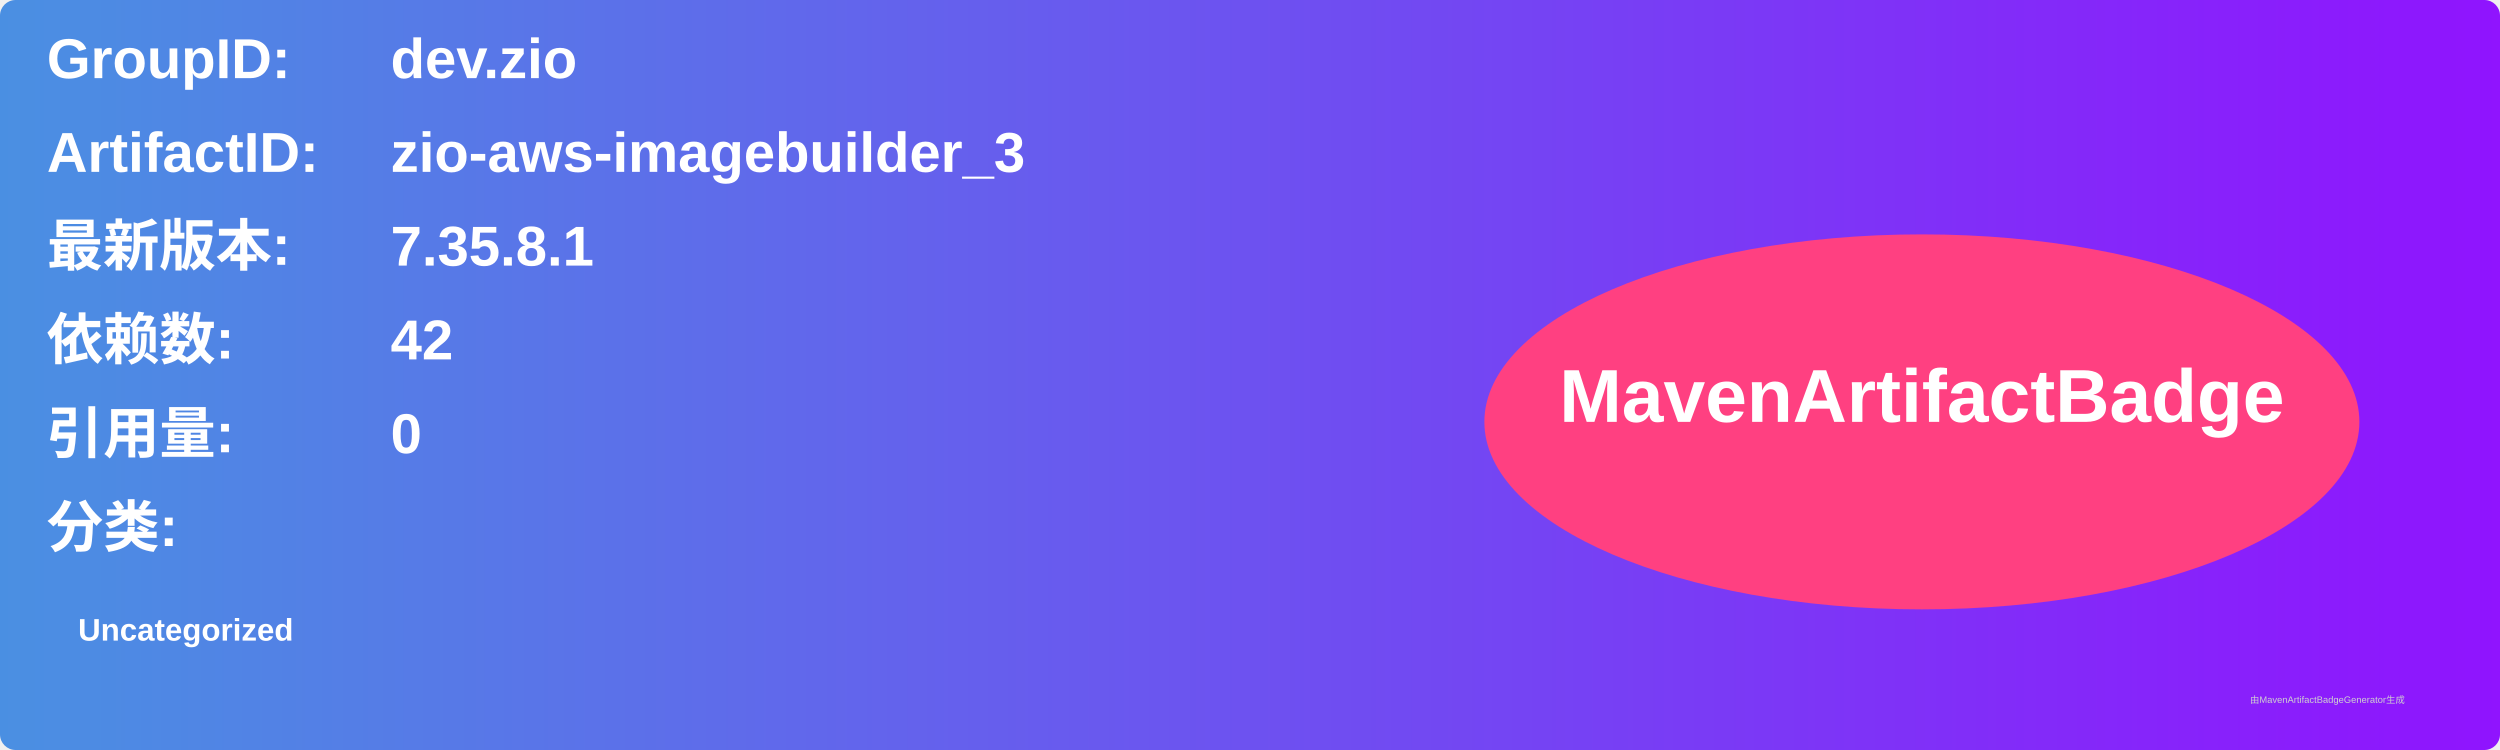
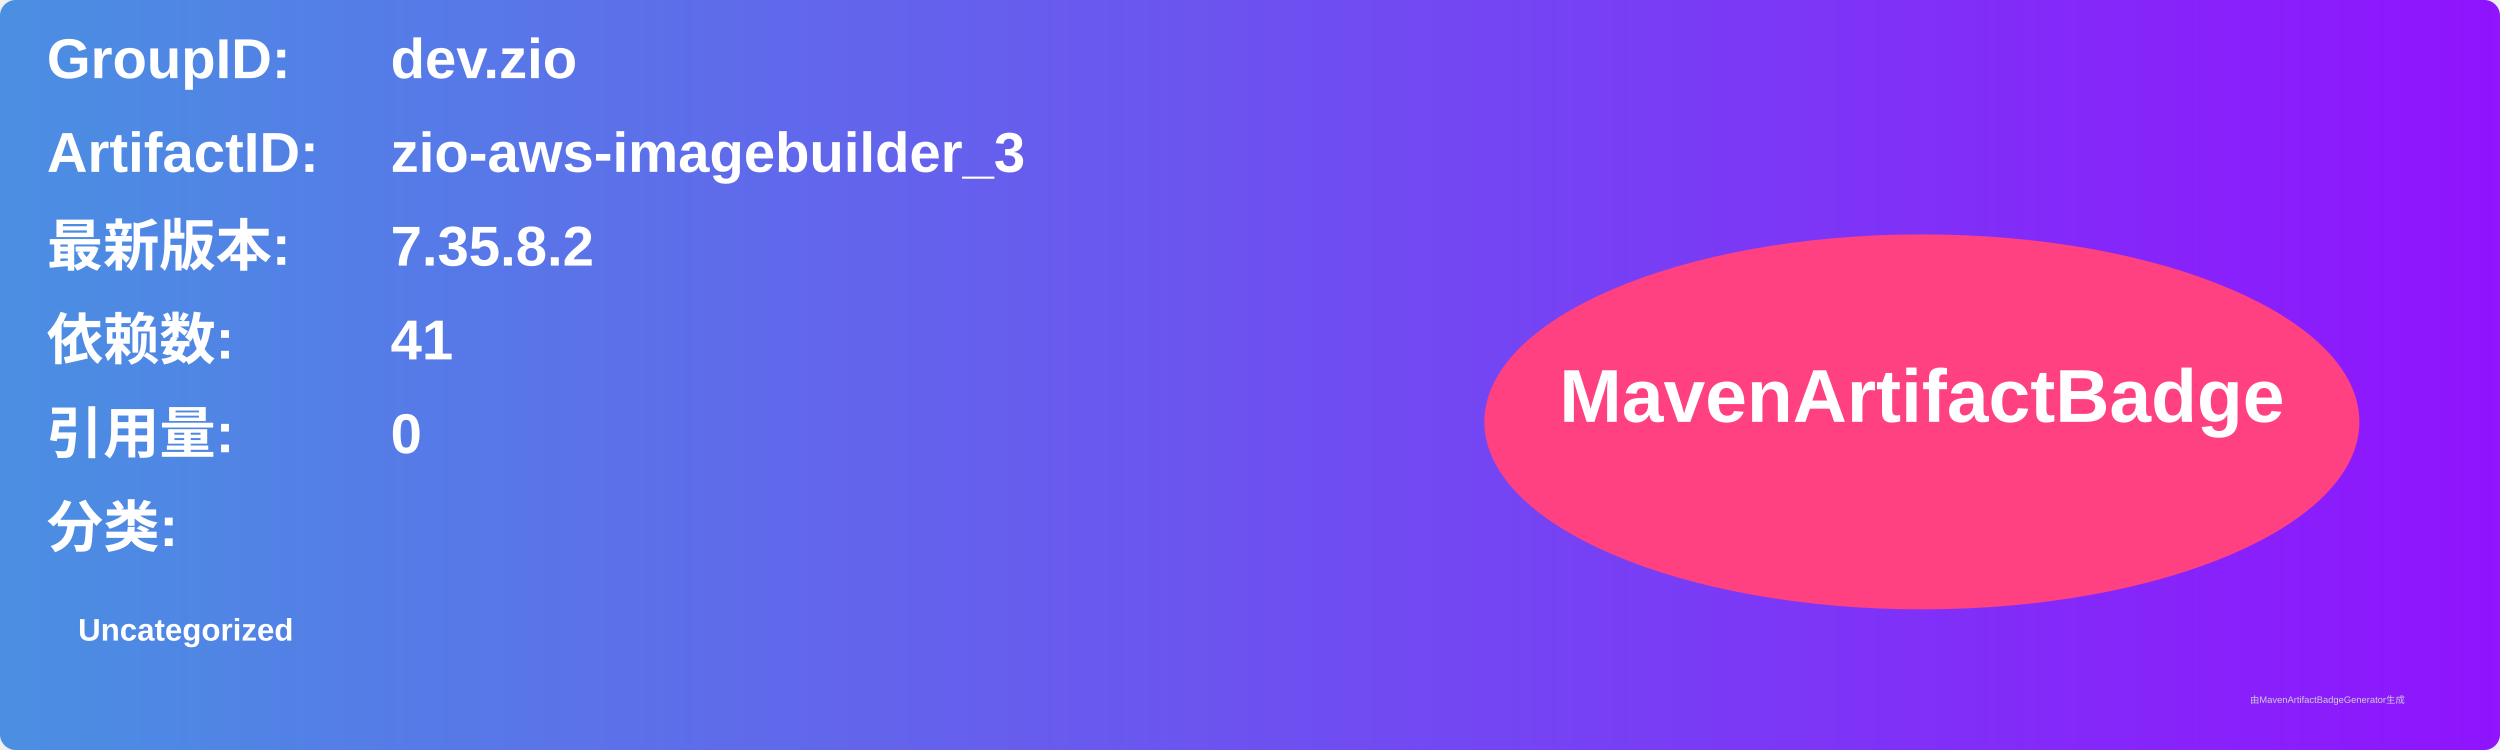
<svg xmlns="http://www.w3.org/2000/svg" width="800" height="240" viewBox="0 0 800 240">
  <linearGradient id="grad" x1="0%" y1="0%" x2="100%" y2="0%">
    <stop offset="0%" stop-color="#4a90e2" />
    <stop offset="100%" stop-color="#9013fe" />
  </linearGradient>
  <rect width="100%" height="100%" rx="5" ry="5" fill="url(#grad)" />
  <g transform="translate(15, 15)">
    <text x="0" y="10" font-family="Arial" font-size="18" fill="white" font-weight="bold" width="260">GroupID:</text>
    <text x="110" y="10" font-family="Arial" font-size="18" fill="white" font-weight="bold" width="460">dev.zio</text>
    <text x="0" y="40" font-family="Arial" font-size="18" fill="white" font-weight="bold" width="260">ArtifactID:</text>
    <text x="110" y="40" font-family="Arial" font-size="18" fill="white" font-weight="bold" width="460">zio-aws-imagebuilder_3</text>
    <text x="0" y="70" font-family="Arial" font-size="18" fill="white" font-weight="bold">最新版本:</text>
    <text x="110" y="70" font-family="Arial" font-size="18" fill="white" font-weight="bold">
-       <tspan font-weight="bold">7.35.8.1</tspan>
+       <tspan font-weight="bold">7.35.8.2</tspan>
    </text>
    <text x="0" y="100" font-family="Arial" font-size="18" fill="white" font-weight="bold">依赖数: </text>
    <text x="110" y="100" font-family="Arial" font-size="18" fill="white">
-       <tspan font-weight="bold">42</tspan>
+       <tspan font-weight="bold">41</tspan>
    </text>
    <text x="0" y="130" font-family="Arial" font-size="18" fill="white" font-weight="bold">引用量: </text>
    <text x="110" y="130" font-family="Arial" font-size="18" fill="white">
      <tspan font-weight="bold">0</tspan>
    </text>
    <text x="0" y="160" font-family="Arial" font-size="18" fill="white" font-weight="bold">分类:</text>
    <text x="10" y="190" font-family="Arial" font-size="10" fill="white">
      <tspan font-weight="bold">Uncategorized</tspan>
    </text>
    <ellipse cx="600" cy="120" rx="140" ry="60" fill="#ff4081" />
    <text x="600" y="120" text-anchor="middle" font-family="Arial" font-size="24" fill="white" font-weight="bold">MavenArtifactBadge</text>
  </g>
  <text x="720" y="225" font-family="Arial" font-size="3" fill="#d0d0d0">由MavenArtifactBadgeGenerator生成</text>
</svg>
